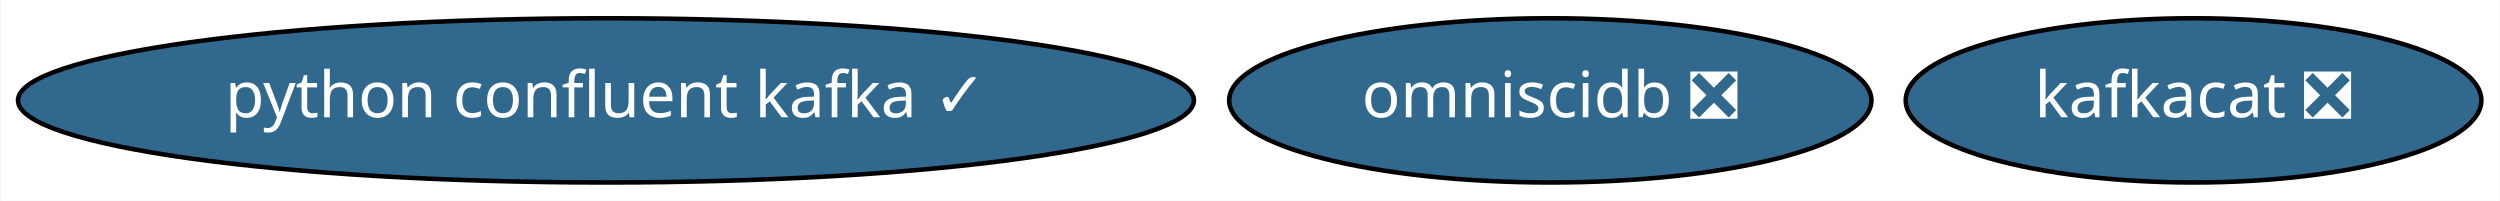
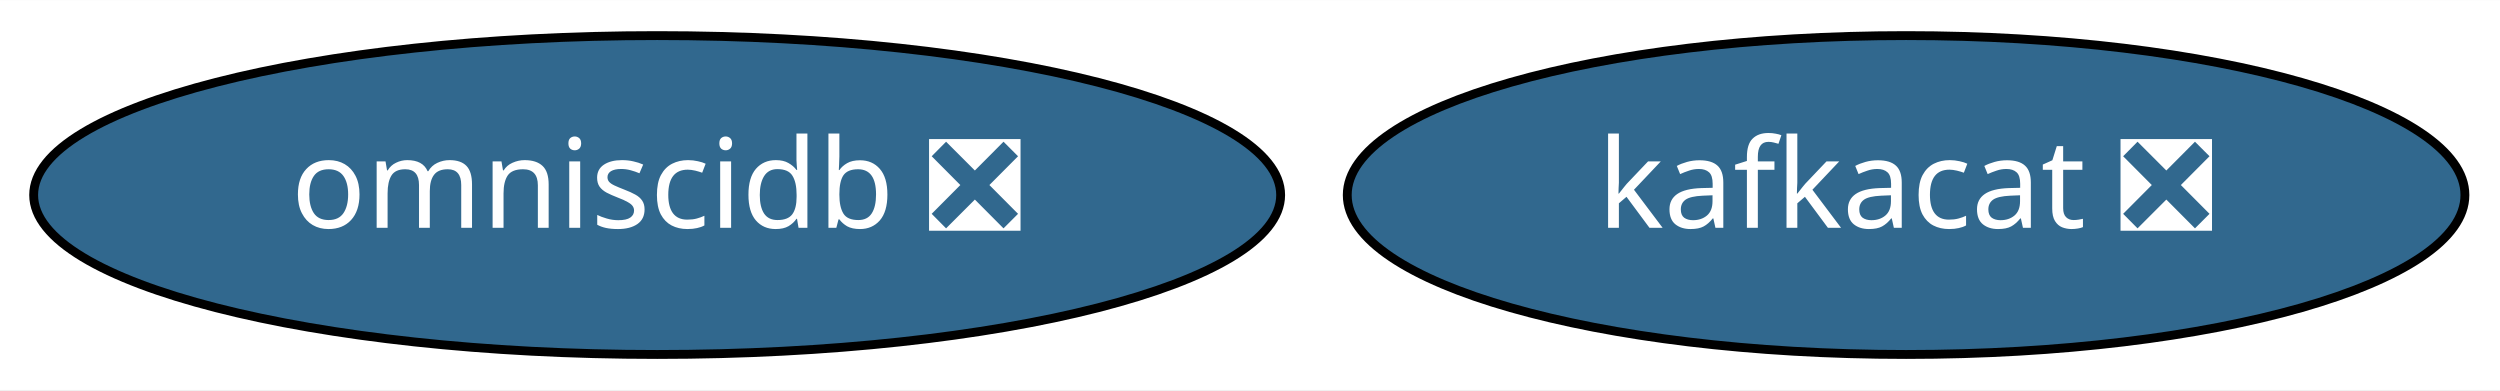
- <svg xmlns="http://www.w3.org/2000/svg" xmlns:xlink="http://www.w3.org/1999/xlink" width="548pt" height="44pt" viewBox="0.00 0.00 547.73 44.00">
+ <svg xmlns="http://www.w3.org/2000/svg" xmlns:xlink="http://www.w3.org/1999/xlink" width="282pt" height="44pt" viewBox="0.00 0.00 282.24 44.00">
  <g id="graph0" class="graph" transform="scale(1 1) rotate(0) translate(4 40)">
-     <polygon fill="white" stroke="transparent" points="-4,4 -4,-40 543.73,-40 543.73,4 -4,4" />
+     <polygon fill="white" stroke="transparent" points="-4,4 -4,-40 278.24,-40 278.24,4 -4,4" />
    <g id="node1" class="node">
      <g id="a_node1">
        <a xlink:href="https://github.com/conda-forge/kafkacat-feedstock/pull/13" xlink:title="kafkacat ❎">
-           <ellipse fill="#31688e" stroke="black" cx="476.69" cy="-18" rx="63.09" ry="18" />
-           <text text-anchor="middle" x="476.69" y="-14.3" font-family="Times-Roman" font-size="14.00" fill="white">kafkacat ❎</text>
+           <ellipse fill="#31688e" stroke="black" cx="211.19" cy="-18" rx="63.09" ry="18" />
+           <text text-anchor="middle" x="211.19" y="-14.3" font-family="Times-Roman" font-size="14.00" fill="white">kafkacat ❎</text>
        </a>
      </g>
    </g>
    <g id="node2" class="node">
      <g id="a_node2">
-         <a xlink:href="https://github.com/conda-forge/python-confluent-kafka-feedstock/pull/32" xlink:title="python confluent kafka ✓">
-           <ellipse fill="#31688e" stroke="black" cx="128.69" cy="-18" rx="128.88" ry="18" />
-           <text text-anchor="middle" x="128.69" y="-14.3" font-family="Times-Roman" font-size="14.00" fill="white">python confluent kafka ✓</text>
-         </a>
-       </g>
-     </g>
-     <g id="node3" class="node">
-       <g id="a_node3">
        <a xlink:href="https://github.com/conda-forge/omniscidb-feedstock/pull/33" xlink:title="omniscidb ❎">
-           <ellipse fill="#31688e" stroke="black" cx="335.69" cy="-18" rx="70.39" ry="18" />
-           <text text-anchor="middle" x="335.69" y="-14.3" font-family="Times-Roman" font-size="14.00" fill="white">omniscidb ❎</text>
+           <ellipse fill="#31688e" stroke="black" cx="70.19" cy="-18" rx="70.39" ry="18" />
+           <text text-anchor="middle" x="70.19" y="-14.3" font-family="Times-Roman" font-size="14.00" fill="white">omniscidb ❎</text>
        </a>
      </g>
    </g>
  </g>
</svg>
